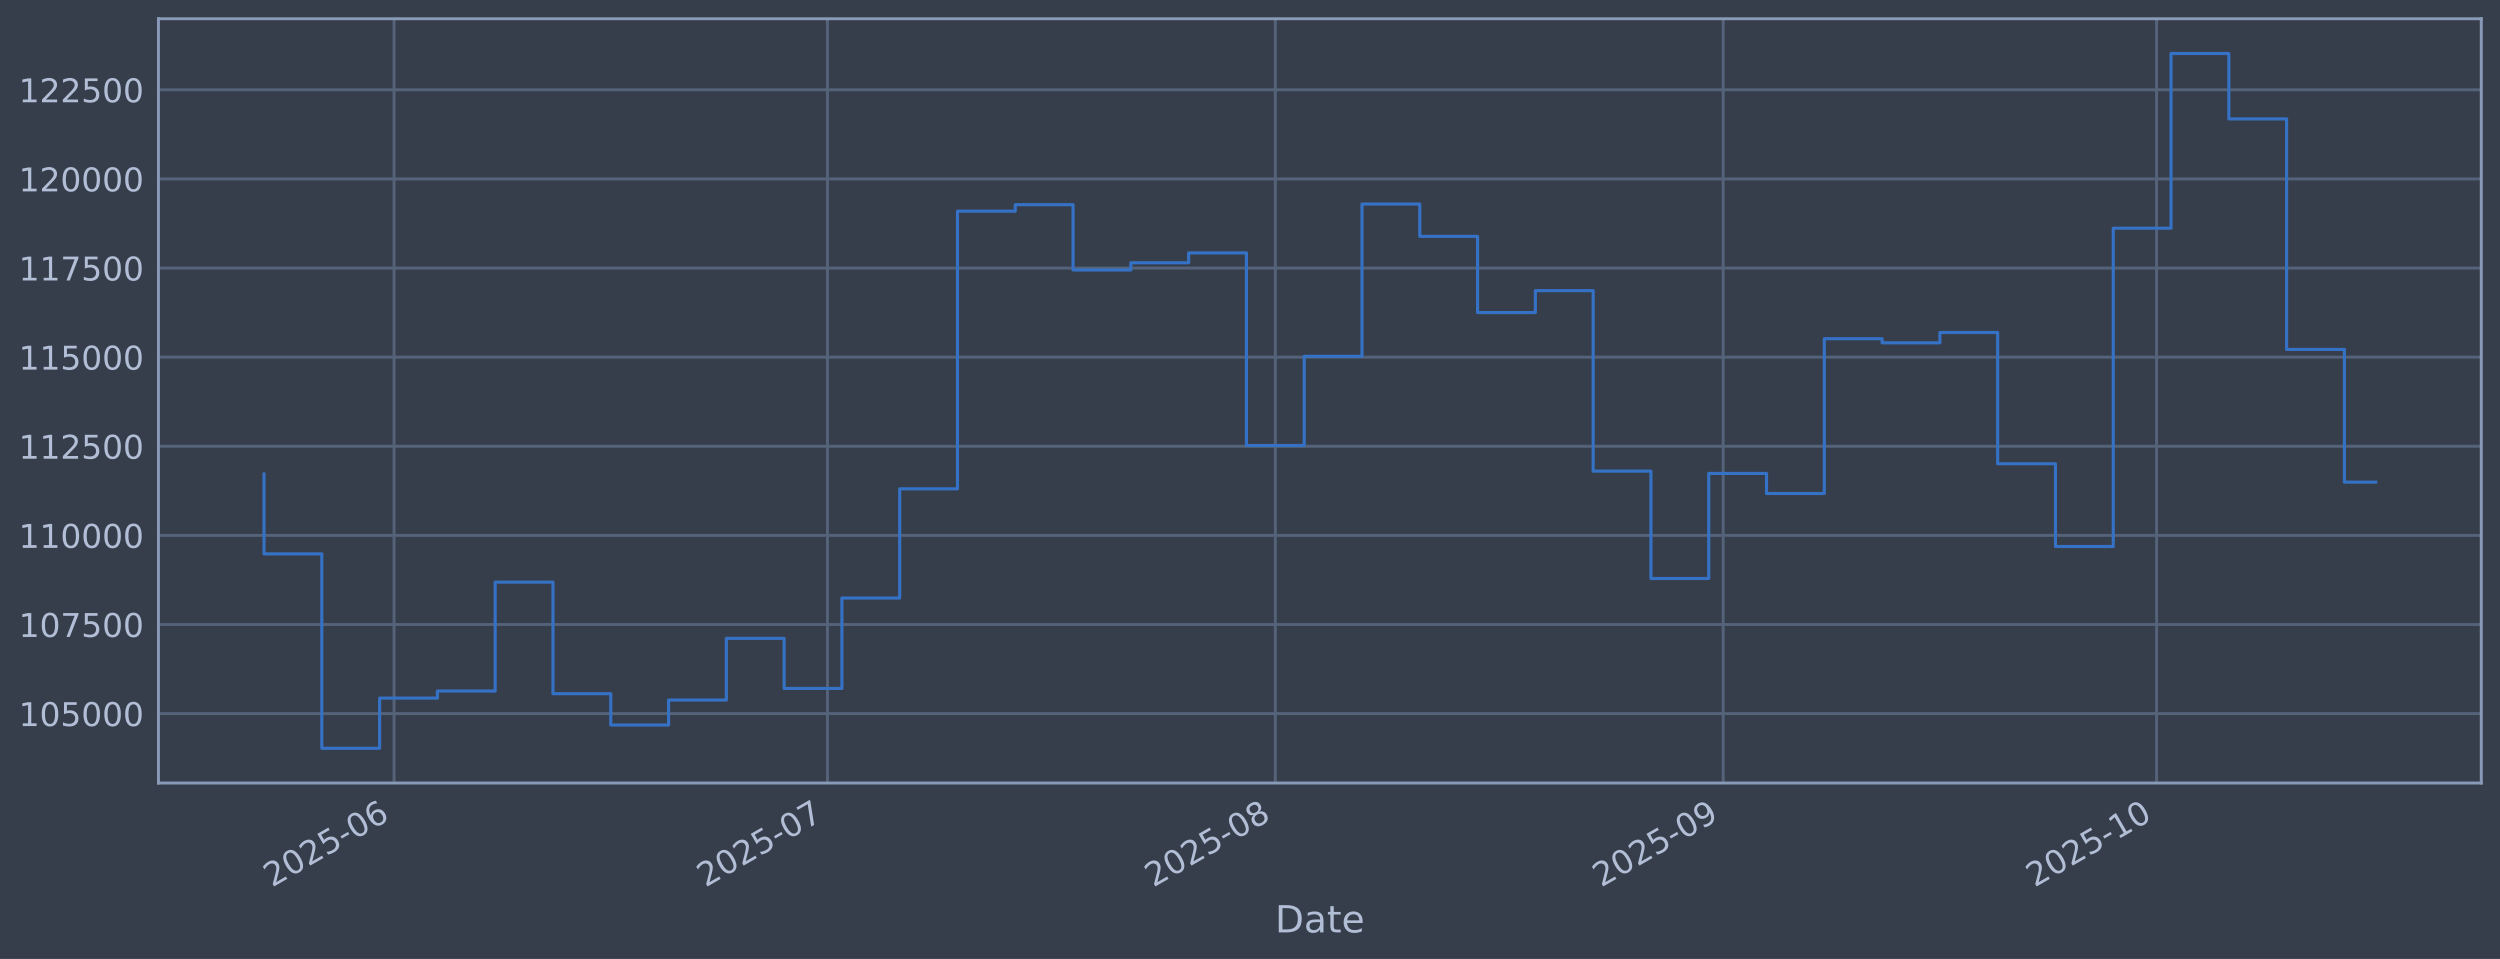
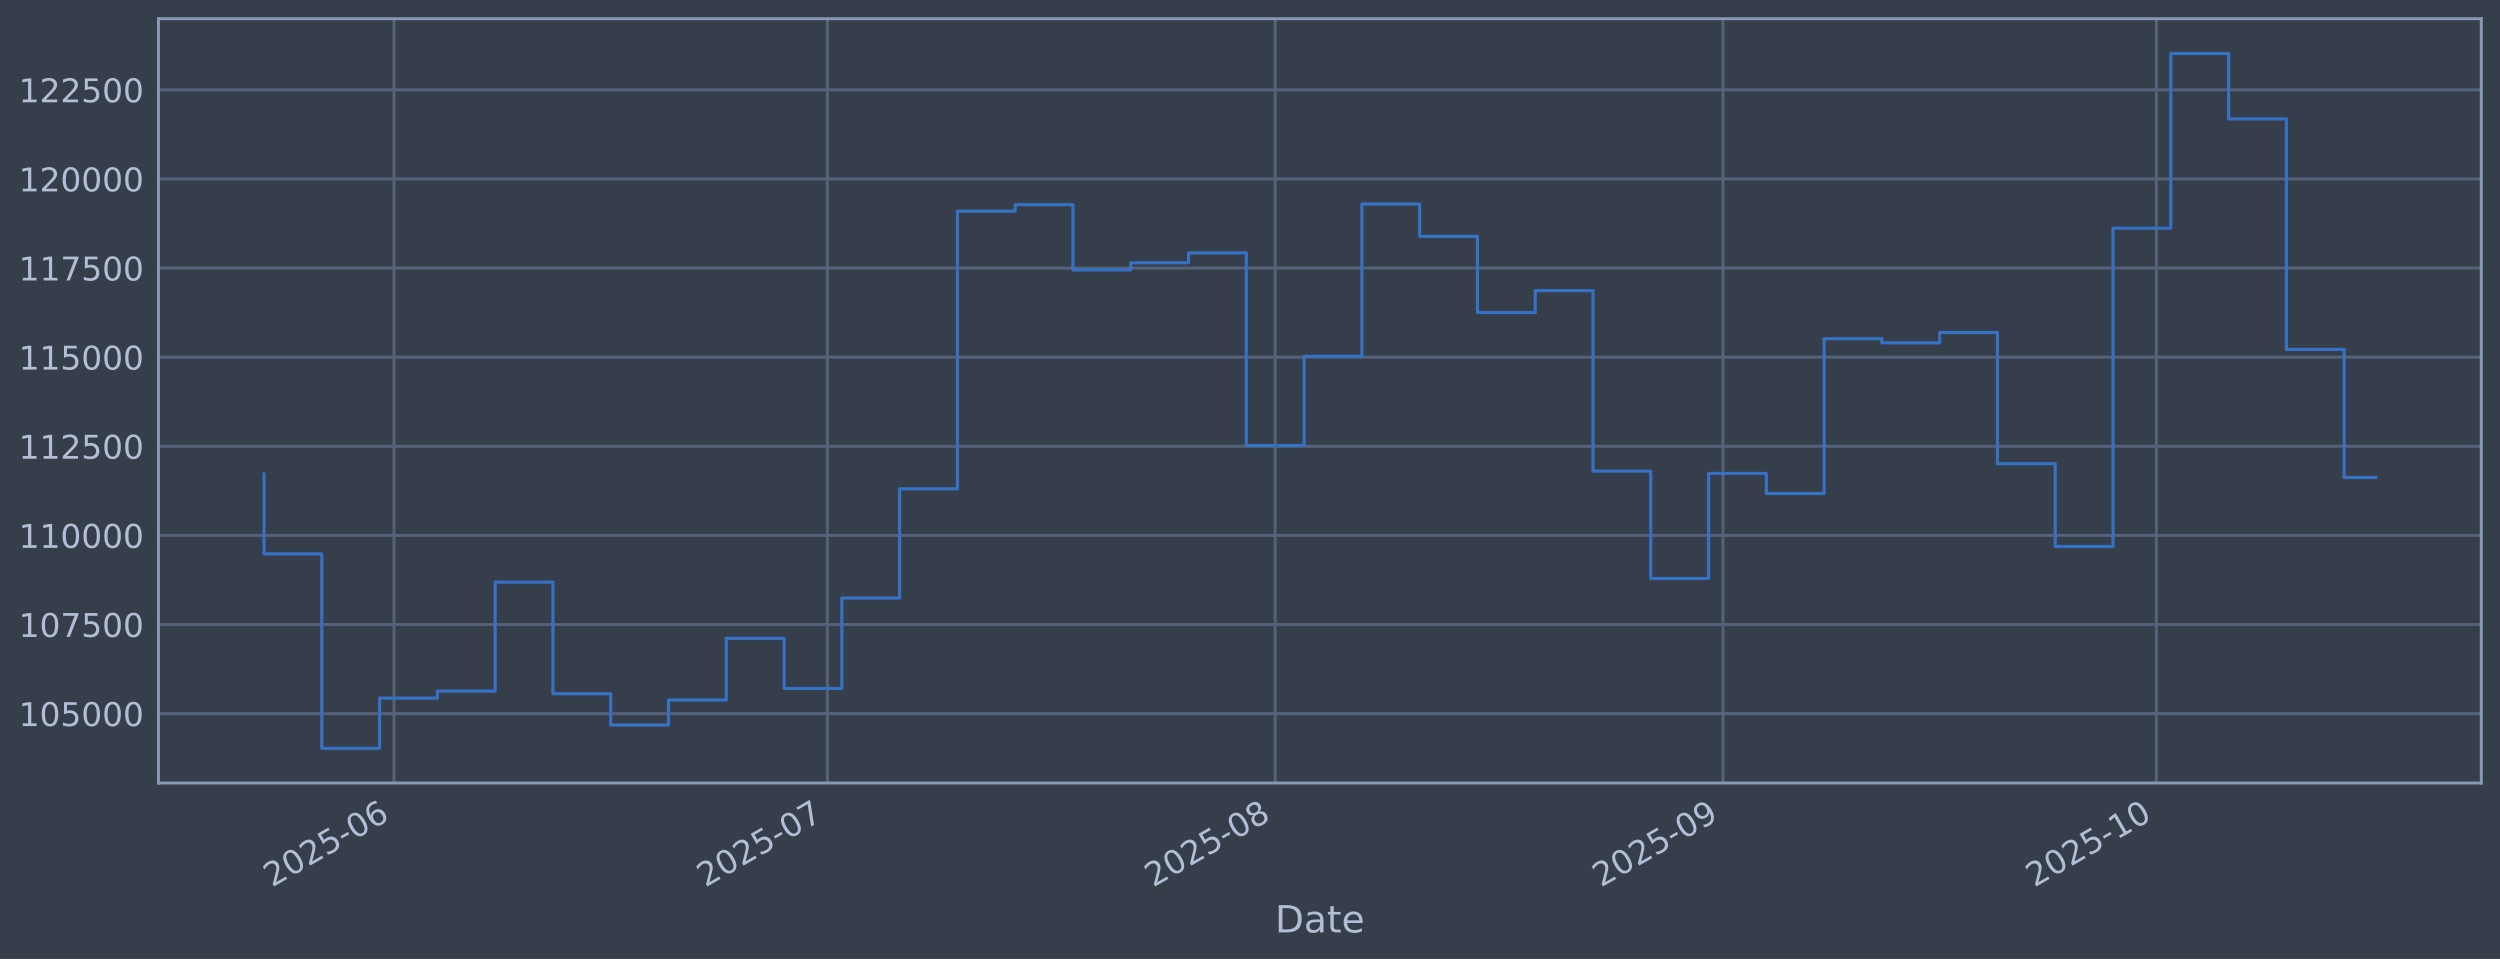
<svg xmlns="http://www.w3.org/2000/svg" xmlns:xlink="http://www.w3.org/1999/xlink" width="960.9pt" height="368.58pt" viewBox="0 0 960.9 368.58" version="1.1">
  <defs>
    <style type="text/css">*{stroke-linejoin: round; stroke-linecap: butt}</style>
  </defs>
  <g id="figure_1">
    <g id="patch_1">
      <path d="M 0 368.58  L 960.9 368.58  L 960.9 0  L 0 0  z " style="fill: #373e4b" />
    </g>
    <g id="axes_1">
      <g id="patch_2">
        <path d="M 60.901 300.96  L 953.701 300.96  L 953.701 7.2  L 60.901 7.2  z " style="fill: #373e4b" />
      </g>
      <g id="matplotlib.axis_1">
        <g id="xtick_1">
          <g id="line2d_1">
-             <path d="M 151.458 300.96  L 151.458 7.2  " clip-path="url(#p8adfb1237b)" style="fill: none; stroke: #546379; stroke-width: 1.12; stroke-linecap: square" />
+             <path d="M 151.452 300.96  L 151.452 7.2  " clip-path="url(#p289411a14c)" style="fill: none; stroke: #546379; stroke-width: 1.12; stroke-linecap: square" />
          </g>
          <g id="line2d_2" />
          <g id="text_1">
-             <g style="fill: #b1bed6" transform="translate(104.5547 341.1745) rotate(-30) scale(0.126 -0.126)">
+             <g style="fill: #b1bed6" transform="translate(104.5486 341.1745) rotate(-30) scale(0.126 -0.126)">
              <defs>
                <path id="DejaVuSans-32" d="M 1228 531  L 3431 531  L 3431 0  L 469 0  L 469 531  Q 828 903 1448 1529  Q 2069 2156 2228 2338  Q 2531 2678 2651 2914  Q 2772 3150 2772 3378  Q 2772 3750 2511 3984  Q 2250 4219 1831 4219  Q 1534 4219 1204 4116  Q 875 4013 500 3803  L 500 4441  Q 881 4594 1212 4672  Q 1544 4750 1819 4750  Q 2544 4750 2975 4387  Q 3406 4025 3406 3419  Q 3406 3131 3298 2873  Q 3191 2616 2906 2266  Q 2828 2175 2409 1742  Q 1991 1309 1228 531  z " transform="scale(0.015625)" />
                <path id="DejaVuSans-30" d="M 2034 4250  Q 1547 4250 1301 3770  Q 1056 3291 1056 2328  Q 1056 1369 1301 889  Q 1547 409 2034 409  Q 2525 409 2770 889  Q 3016 1369 3016 2328  Q 3016 3291 2770 3770  Q 2525 4250 2034 4250  z M 2034 4750  Q 2819 4750 3233 4129  Q 3647 3509 3647 2328  Q 3647 1150 3233 529  Q 2819 -91 2034 -91  Q 1250 -91 836 529  Q 422 1150 422 2328  Q 422 3509 836 4129  Q 1250 4750 2034 4750  z " transform="scale(0.015625)" />
                <path id="DejaVuSans-35" d="M 691 4666  L 3169 4666  L 3169 4134  L 1269 4134  L 1269 2991  Q 1406 3038 1543 3061  Q 1681 3084 1819 3084  Q 2600 3084 3056 2656  Q 3513 2228 3513 1497  Q 3513 744 3044 326  Q 2575 -91 1722 -91  Q 1428 -91 1123 -41  Q 819 9 494 109  L 494 744  Q 775 591 1075 516  Q 1375 441 1709 441  Q 2250 441 2565 725  Q 2881 1009 2881 1497  Q 2881 1984 2565 2268  Q 2250 2553 1709 2553  Q 1456 2553 1204 2497  Q 953 2441 691 2322  L 691 4666  z " transform="scale(0.015625)" />
                <path id="DejaVuSans-2d" d="M 313 2009  L 1997 2009  L 1997 1497  L 313 1497  L 313 2009  z " transform="scale(0.015625)" />
                <path id="DejaVuSans-36" d="M 2113 2584  Q 1688 2584 1439 2293  Q 1191 2003 1191 1497  Q 1191 994 1439 701  Q 1688 409 2113 409  Q 2538 409 2786 701  Q 3034 994 3034 1497  Q 3034 2003 2786 2293  Q 2538 2584 2113 2584  z M 3366 4563  L 3366 3988  Q 3128 4100 2886 4159  Q 2644 4219 2406 4219  Q 1781 4219 1451 3797  Q 1122 3375 1075 2522  Q 1259 2794 1537 2939  Q 1816 3084 2150 3084  Q 2853 3084 3261 2657  Q 3669 2231 3669 1497  Q 3669 778 3244 343  Q 2819 -91 2113 -91  Q 1303 -91 875 529  Q 447 1150 447 2328  Q 447 3434 972 4092  Q 1497 4750 2381 4750  Q 2619 4750 2861 4703  Q 3103 4656 3366 4563  z " transform="scale(0.015625)" />
              </defs>
              <use xlink:href="#DejaVuSans-32" />
              <use xlink:href="#DejaVuSans-30" transform="translate(63.62305 0)" />
              <use xlink:href="#DejaVuSans-32" transform="translate(127.2461 0)" />
              <use xlink:href="#DejaVuSans-35" transform="translate(190.8691 0)" />
              <use xlink:href="#DejaVuSans-2d" transform="translate(254.4922 0)" />
              <use xlink:href="#DejaVuSans-30" transform="translate(290.5762 0)" />
              <use xlink:href="#DejaVuSans-36" transform="translate(354.1992 0)" />
            </g>
          </g>
        </g>
        <g id="xtick_2">
          <g id="line2d_3">
-             <path d="M 318.043 300.96  L 318.043 7.2  " clip-path="url(#p8adfb1237b)" style="fill: none; stroke: #546379; stroke-width: 1.12; stroke-linecap: square" />
+             <path d="M 318.017 300.96  L 318.017 7.2  " clip-path="url(#p289411a14c)" style="fill: none; stroke: #546379; stroke-width: 1.12; stroke-linecap: square" />
          </g>
          <g id="line2d_4" />
          <g id="text_2">
-             <g style="fill: #b1bed6" transform="translate(271.1401 341.1745) rotate(-30) scale(0.126 -0.126)">
+             <g style="fill: #b1bed6" transform="translate(271.1139 341.1745) rotate(-30) scale(0.126 -0.126)">
              <defs>
                <path id="DejaVuSans-37" d="M 525 4666  L 3525 4666  L 3525 4397  L 1831 0  L 1172 0  L 2766 4134  L 525 4134  L 525 4666  z " transform="scale(0.015625)" />
              </defs>
              <use xlink:href="#DejaVuSans-32" />
              <use xlink:href="#DejaVuSans-30" transform="translate(63.62305 0)" />
              <use xlink:href="#DejaVuSans-32" transform="translate(127.2461 0)" />
              <use xlink:href="#DejaVuSans-35" transform="translate(190.8691 0)" />
              <use xlink:href="#DejaVuSans-2d" transform="translate(254.4922 0)" />
              <use xlink:href="#DejaVuSans-30" transform="translate(290.5762 0)" />
              <use xlink:href="#DejaVuSans-37" transform="translate(354.1992 0)" />
            </g>
          </g>
        </g>
        <g id="xtick_3">
          <g id="line2d_5">
-             <path d="M 490.182 300.96  L 490.182 7.2  " clip-path="url(#p8adfb1237b)" style="fill: none; stroke: #546379; stroke-width: 1.12; stroke-linecap: square" />
+             <path d="M 490.135 300.96  L 490.135 7.2  " clip-path="url(#p289411a14c)" style="fill: none; stroke: #546379; stroke-width: 1.12; stroke-linecap: square" />
          </g>
          <g id="line2d_6" />
          <g id="text_3">
-             <g style="fill: #b1bed6" transform="translate(443.2784 341.1745) rotate(-30) scale(0.126 -0.126)">
+             <g style="fill: #b1bed6" transform="translate(443.2314 341.1745) rotate(-30) scale(0.126 -0.126)">
              <defs>
                <path id="DejaVuSans-38" d="M 2034 2216  Q 1584 2216 1326 1975  Q 1069 1734 1069 1313  Q 1069 891 1326 650  Q 1584 409 2034 409  Q 2484 409 2743 651  Q 3003 894 3003 1313  Q 3003 1734 2745 1975  Q 2488 2216 2034 2216  z M 1403 2484  Q 997 2584 770 2862  Q 544 3141 544 3541  Q 544 4100 942 4425  Q 1341 4750 2034 4750  Q 2731 4750 3128 4425  Q 3525 4100 3525 3541  Q 3525 3141 3298 2862  Q 3072 2584 2669 2484  Q 3125 2378 3379 2068  Q 3634 1759 3634 1313  Q 3634 634 3220 271  Q 2806 -91 2034 -91  Q 1263 -91 848 271  Q 434 634 434 1313  Q 434 1759 690 2068  Q 947 2378 1403 2484  z M 1172 3481  Q 1172 3119 1398 2916  Q 1625 2713 2034 2713  Q 2441 2713 2670 2916  Q 2900 3119 2900 3481  Q 2900 3844 2670 4047  Q 2441 4250 2034 4250  Q 1625 4250 1398 4047  Q 1172 3844 1172 3481  z " transform="scale(0.015625)" />
              </defs>
              <use xlink:href="#DejaVuSans-32" />
              <use xlink:href="#DejaVuSans-30" transform="translate(63.62305 0)" />
              <use xlink:href="#DejaVuSans-32" transform="translate(127.2461 0)" />
              <use xlink:href="#DejaVuSans-35" transform="translate(190.8691 0)" />
              <use xlink:href="#DejaVuSans-2d" transform="translate(254.4922 0)" />
              <use xlink:href="#DejaVuSans-30" transform="translate(290.5762 0)" />
              <use xlink:href="#DejaVuSans-38" transform="translate(354.1992 0)" />
            </g>
          </g>
        </g>
        <g id="xtick_4">
          <g id="line2d_7">
-             <path d="M 662.32 300.96  L 662.32 7.2  " clip-path="url(#p8adfb1237b)" style="fill: none; stroke: #546379; stroke-width: 1.12; stroke-linecap: square" />
+             <path d="M 662.252 300.96  L 662.252 7.2  " clip-path="url(#p289411a14c)" style="fill: none; stroke: #546379; stroke-width: 1.12; stroke-linecap: square" />
          </g>
          <g id="line2d_8" />
          <g id="text_4">
-             <g style="fill: #b1bed6" transform="translate(615.4166 341.1745) rotate(-30) scale(0.126 -0.126)">
+             <g style="fill: #b1bed6" transform="translate(615.3488 341.1745) rotate(-30) scale(0.126 -0.126)">
              <defs>
                <path id="DejaVuSans-39" d="M 703 97  L 703 672  Q 941 559 1184 500  Q 1428 441 1663 441  Q 2288 441 2617 861  Q 2947 1281 2994 2138  Q 2813 1869 2534 1725  Q 2256 1581 1919 1581  Q 1219 1581 811 2004  Q 403 2428 403 3163  Q 403 3881 828 4315  Q 1253 4750 1959 4750  Q 2769 4750 3195 4129  Q 3622 3509 3622 2328  Q 3622 1225 3098 567  Q 2575 -91 1691 -91  Q 1453 -91 1209 -44  Q 966 3 703 97  z M 1959 2075  Q 2384 2075 2632 2365  Q 2881 2656 2881 3163  Q 2881 3666 2632 3958  Q 2384 4250 1959 4250  Q 1534 4250 1286 3958  Q 1038 3666 1038 3163  Q 1038 2656 1286 2365  Q 1534 2075 1959 2075  z " transform="scale(0.015625)" />
              </defs>
              <use xlink:href="#DejaVuSans-32" />
              <use xlink:href="#DejaVuSans-30" transform="translate(63.62305 0)" />
              <use xlink:href="#DejaVuSans-32" transform="translate(127.2461 0)" />
              <use xlink:href="#DejaVuSans-35" transform="translate(190.8691 0)" />
              <use xlink:href="#DejaVuSans-2d" transform="translate(254.4922 0)" />
              <use xlink:href="#DejaVuSans-30" transform="translate(290.5762 0)" />
              <use xlink:href="#DejaVuSans-39" transform="translate(354.1992 0)" />
            </g>
          </g>
        </g>
        <g id="xtick_5">
          <g id="line2d_9">
-             <path d="M 828.905 300.96  L 828.905 7.2  " clip-path="url(#p8adfb1237b)" style="fill: none; stroke: #546379; stroke-width: 1.12; stroke-linecap: square" />
+             <path d="M 828.817 300.96  L 828.817 7.2  " clip-path="url(#p289411a14c)" style="fill: none; stroke: #546379; stroke-width: 1.12; stroke-linecap: square" />
          </g>
          <g id="line2d_10" />
          <g id="text_5">
-             <g style="fill: #b1bed6" transform="translate(782.002 341.1745) rotate(-30) scale(0.126 -0.126)">
+             <g style="fill: #b1bed6" transform="translate(781.9141 341.1745) rotate(-30) scale(0.126 -0.126)">
              <defs>
                <path id="DejaVuSans-31" d="M 794 531  L 1825 531  L 1825 4091  L 703 3866  L 703 4441  L 1819 4666  L 2450 4666  L 2450 531  L 3481 531  L 3481 0  L 794 0  L 794 531  z " transform="scale(0.015625)" />
              </defs>
              <use xlink:href="#DejaVuSans-32" />
              <use xlink:href="#DejaVuSans-30" transform="translate(63.62305 0)" />
              <use xlink:href="#DejaVuSans-32" transform="translate(127.2461 0)" />
              <use xlink:href="#DejaVuSans-35" transform="translate(190.8691 0)" />
              <use xlink:href="#DejaVuSans-2d" transform="translate(254.4922 0)" />
              <use xlink:href="#DejaVuSans-31" transform="translate(290.5762 0)" />
              <use xlink:href="#DejaVuSans-30" transform="translate(354.1992 0)" />
            </g>
          </g>
        </g>
        <g id="text_6">
          <g style="fill: #b1bed6" transform="translate(490.0914 358.3856) scale(0.144 -0.144)">
            <defs>
              <path id="DejaVuSans-44" d="M 1259 4147  L 1259 519  L 2022 519  Q 2988 519 3436 956  Q 3884 1394 3884 2338  Q 3884 3275 3436 3711  Q 2988 4147 2022 4147  L 1259 4147  z M 628 4666  L 1925 4666  Q 3281 4666 3915 4102  Q 4550 3538 4550 2338  Q 4550 1131 3912 565  Q 3275 0 1925 0  L 628 0  L 628 4666  z " transform="scale(0.015625)" />
              <path id="DejaVuSans-61" d="M 2194 1759  Q 1497 1759 1228 1600  Q 959 1441 959 1056  Q 959 750 1161 570  Q 1363 391 1709 391  Q 2188 391 2477 730  Q 2766 1069 2766 1631  L 2766 1759  L 2194 1759  z M 3341 1997  L 3341 0  L 2766 0  L 2766 531  Q 2569 213 2275 61  Q 1981 -91 1556 -91  Q 1019 -91 701 211  Q 384 513 384 1019  Q 384 1609 779 1909  Q 1175 2209 1959 2209  L 2766 2209  L 2766 2266  Q 2766 2663 2505 2880  Q 2244 3097 1772 3097  Q 1472 3097 1187 3025  Q 903 2953 641 2809  L 641 3341  Q 956 3463 1253 3523  Q 1550 3584 1831 3584  Q 2591 3584 2966 3190  Q 3341 2797 3341 1997  z " transform="scale(0.015625)" />
              <path id="DejaVuSans-74" d="M 1172 4494  L 1172 3500  L 2356 3500  L 2356 3053  L 1172 3053  L 1172 1153  Q 1172 725 1289 603  Q 1406 481 1766 481  L 2356 481  L 2356 0  L 1766 0  Q 1100 0 847 248  Q 594 497 594 1153  L 594 3053  L 172 3053  L 172 3500  L 594 3500  L 594 4494  L 1172 4494  z " transform="scale(0.015625)" />
              <path id="DejaVuSans-65" d="M 3597 1894  L 3597 1613  L 953 1613  Q 991 1019 1311 708  Q 1631 397 2203 397  Q 2534 397 2845 478  Q 3156 559 3463 722  L 3463 178  Q 3153 47 2828 -22  Q 2503 -91 2169 -91  Q 1331 -91 842 396  Q 353 884 353 1716  Q 353 2575 817 3079  Q 1281 3584 2069 3584  Q 2775 3584 3186 3129  Q 3597 2675 3597 1894  z M 3022 2063  Q 3016 2534 2758 2815  Q 2500 3097 2075 3097  Q 1594 3097 1305 2825  Q 1016 2553 972 2059  L 3022 2063  z " transform="scale(0.015625)" />
            </defs>
            <use xlink:href="#DejaVuSans-44" />
            <use xlink:href="#DejaVuSans-61" transform="translate(77.00195 0)" />
            <use xlink:href="#DejaVuSans-74" transform="translate(138.2812 0)" />
            <use xlink:href="#DejaVuSans-65" transform="translate(177.4902 0)" />
          </g>
        </g>
      </g>
      <g id="matplotlib.axis_2">
        <g id="ytick_1">
          <g id="line2d_11">
-             <path d="M 60.901 274.286  L 953.701 274.286  " clip-path="url(#p8adfb1237b)" style="fill: none; stroke: #546379; stroke-width: 1.12; stroke-linecap: square" />
+             <path d="M 60.901 274.286  L 953.701 274.286  " clip-path="url(#p289411a14c)" style="fill: none; stroke: #546379; stroke-width: 1.12; stroke-linecap: square" />
          </g>
          <g id="line2d_12" />
          <g id="text_7">
            <g style="fill: #b1bed6" transform="translate(7.2 279.0725) scale(0.126 -0.126)">
              <use xlink:href="#DejaVuSans-31" />
              <use xlink:href="#DejaVuSans-30" transform="translate(63.62305 0)" />
              <use xlink:href="#DejaVuSans-35" transform="translate(127.2461 0)" />
              <use xlink:href="#DejaVuSans-30" transform="translate(190.8691 0)" />
              <use xlink:href="#DejaVuSans-30" transform="translate(254.4922 0)" />
              <use xlink:href="#DejaVuSans-30" transform="translate(318.1152 0)" />
            </g>
          </g>
        </g>
        <g id="ytick_2">
          <g id="line2d_13">
-             <path d="M 60.901 240.033  L 953.701 240.033  " clip-path="url(#p8adfb1237b)" style="fill: none; stroke: #546379; stroke-width: 1.12; stroke-linecap: square" />
+             <path d="M 60.901 240.033  L 953.701 240.033  " clip-path="url(#p289411a14c)" style="fill: none; stroke: #546379; stroke-width: 1.12; stroke-linecap: square" />
          </g>
          <g id="line2d_14" />
          <g id="text_8">
            <g style="fill: #b1bed6" transform="translate(7.2 244.8204) scale(0.126 -0.126)">
              <use xlink:href="#DejaVuSans-31" />
              <use xlink:href="#DejaVuSans-30" transform="translate(63.62305 0)" />
              <use xlink:href="#DejaVuSans-37" transform="translate(127.2461 0)" />
              <use xlink:href="#DejaVuSans-35" transform="translate(190.8691 0)" />
              <use xlink:href="#DejaVuSans-30" transform="translate(254.4922 0)" />
              <use xlink:href="#DejaVuSans-30" transform="translate(318.1152 0)" />
            </g>
          </g>
        </g>
        <g id="ytick_3">
          <g id="line2d_15">
-             <path d="M 60.901 205.781  L 953.701 205.781  " clip-path="url(#p8adfb1237b)" style="fill: none; stroke: #546379; stroke-width: 1.12; stroke-linecap: square" />
+             <path d="M 60.901 205.781  L 953.701 205.781  " clip-path="url(#p289411a14c)" style="fill: none; stroke: #546379; stroke-width: 1.12; stroke-linecap: square" />
          </g>
          <g id="line2d_16" />
          <g id="text_9">
            <g style="fill: #b1bed6" transform="translate(7.2 210.5682) scale(0.126 -0.126)">
              <use xlink:href="#DejaVuSans-31" />
              <use xlink:href="#DejaVuSans-31" transform="translate(63.62305 0)" />
              <use xlink:href="#DejaVuSans-30" transform="translate(127.2461 0)" />
              <use xlink:href="#DejaVuSans-30" transform="translate(190.8691 0)" />
              <use xlink:href="#DejaVuSans-30" transform="translate(254.4922 0)" />
              <use xlink:href="#DejaVuSans-30" transform="translate(318.1152 0)" />
            </g>
          </g>
        </g>
        <g id="ytick_4">
          <g id="line2d_17">
-             <path d="M 60.901 171.529  L 953.701 171.529  " clip-path="url(#p8adfb1237b)" style="fill: none; stroke: #546379; stroke-width: 1.12; stroke-linecap: square" />
+             <path d="M 60.901 171.529  L 953.701 171.529  " clip-path="url(#p289411a14c)" style="fill: none; stroke: #546379; stroke-width: 1.12; stroke-linecap: square" />
          </g>
          <g id="line2d_18" />
          <g id="text_10">
            <g style="fill: #b1bed6" transform="translate(7.2 176.316) scale(0.126 -0.126)">
              <use xlink:href="#DejaVuSans-31" />
              <use xlink:href="#DejaVuSans-31" transform="translate(63.62305 0)" />
              <use xlink:href="#DejaVuSans-32" transform="translate(127.2461 0)" />
              <use xlink:href="#DejaVuSans-35" transform="translate(190.8691 0)" />
              <use xlink:href="#DejaVuSans-30" transform="translate(254.4922 0)" />
              <use xlink:href="#DejaVuSans-30" transform="translate(318.1152 0)" />
            </g>
          </g>
        </g>
        <g id="ytick_5">
          <g id="line2d_19">
-             <path d="M 60.901 137.277  L 953.701 137.277  " clip-path="url(#p8adfb1237b)" style="fill: none; stroke: #546379; stroke-width: 1.12; stroke-linecap: square" />
+             <path d="M 60.901 137.277  L 953.701 137.277  " clip-path="url(#p289411a14c)" style="fill: none; stroke: #546379; stroke-width: 1.12; stroke-linecap: square" />
          </g>
          <g id="line2d_20" />
          <g id="text_11">
            <g style="fill: #b1bed6" transform="translate(7.2 142.0639) scale(0.126 -0.126)">
              <use xlink:href="#DejaVuSans-31" />
              <use xlink:href="#DejaVuSans-31" transform="translate(63.62305 0)" />
              <use xlink:href="#DejaVuSans-35" transform="translate(127.2461 0)" />
              <use xlink:href="#DejaVuSans-30" transform="translate(190.8691 0)" />
              <use xlink:href="#DejaVuSans-30" transform="translate(254.4922 0)" />
              <use xlink:href="#DejaVuSans-30" transform="translate(318.1152 0)" />
            </g>
          </g>
        </g>
        <g id="ytick_6">
          <g id="line2d_21">
-             <path d="M 60.901 103.025  L 953.701 103.025  " clip-path="url(#p8adfb1237b)" style="fill: none; stroke: #546379; stroke-width: 1.12; stroke-linecap: square" />
+             <path d="M 60.901 103.025  L 953.701 103.025  " clip-path="url(#p289411a14c)" style="fill: none; stroke: #546379; stroke-width: 1.12; stroke-linecap: square" />
          </g>
          <g id="line2d_22" />
          <g id="text_12">
            <g style="fill: #b1bed6" transform="translate(7.2 107.8117) scale(0.126 -0.126)">
              <use xlink:href="#DejaVuSans-31" />
              <use xlink:href="#DejaVuSans-31" transform="translate(63.62305 0)" />
              <use xlink:href="#DejaVuSans-37" transform="translate(127.2461 0)" />
              <use xlink:href="#DejaVuSans-35" transform="translate(190.8691 0)" />
              <use xlink:href="#DejaVuSans-30" transform="translate(254.4922 0)" />
              <use xlink:href="#DejaVuSans-30" transform="translate(318.1152 0)" />
            </g>
          </g>
        </g>
        <g id="ytick_7">
          <g id="line2d_23">
-             <path d="M 60.901 68.773  L 953.701 68.773  " clip-path="url(#p8adfb1237b)" style="fill: none; stroke: #546379; stroke-width: 1.12; stroke-linecap: square" />
+             <path d="M 60.901 68.773  L 953.701 68.773  " clip-path="url(#p289411a14c)" style="fill: none; stroke: #546379; stroke-width: 1.12; stroke-linecap: square" />
          </g>
          <g id="line2d_24" />
          <g id="text_13">
            <g style="fill: #b1bed6" transform="translate(7.2 73.55953) scale(0.126 -0.126)">
              <use xlink:href="#DejaVuSans-31" />
              <use xlink:href="#DejaVuSans-32" transform="translate(63.62305 0)" />
              <use xlink:href="#DejaVuSans-30" transform="translate(127.2461 0)" />
              <use xlink:href="#DejaVuSans-30" transform="translate(190.8691 0)" />
              <use xlink:href="#DejaVuSans-30" transform="translate(254.4922 0)" />
              <use xlink:href="#DejaVuSans-30" transform="translate(318.1152 0)" />
            </g>
          </g>
        </g>
        <g id="ytick_8">
          <g id="line2d_25">
-             <path d="M 60.901 34.52  L 953.701 34.52  " clip-path="url(#p8adfb1237b)" style="fill: none; stroke: #546379; stroke-width: 1.12; stroke-linecap: square" />
+             <path d="M 60.901 34.52  L 953.701 34.52  " clip-path="url(#p289411a14c)" style="fill: none; stroke: #546379; stroke-width: 1.12; stroke-linecap: square" />
          </g>
          <g id="line2d_26" />
          <g id="text_14">
            <g style="fill: #b1bed6" transform="translate(7.2 39.30736) scale(0.126 -0.126)">
              <use xlink:href="#DejaVuSans-31" />
              <use xlink:href="#DejaVuSans-32" transform="translate(63.62305 0)" />
              <use xlink:href="#DejaVuSans-32" transform="translate(127.2461 0)" />
              <use xlink:href="#DejaVuSans-35" transform="translate(190.8691 0)" />
              <use xlink:href="#DejaVuSans-30" transform="translate(254.4922 0)" />
              <use xlink:href="#DejaVuSans-30" transform="translate(318.1152 0)" />
            </g>
          </g>
        </g>
      </g>
      <g id="line2d_27">
-         <path d="M 101.482 182.186  L 101.482 212.888  L 123.694 212.888  L 123.694 287.607  L 145.905 287.607  L 145.905 268.333  L 168.116 268.333  L 168.116 265.613  L 190.328 265.613  L 190.328 223.75  L 212.539 223.75  L 212.539 266.631  L 234.751 266.631  L 234.751 278.665  L 256.962 278.665  L 256.962 269.075  L 279.173 269.075  L 279.173 245.372  L 301.385 245.372  L 301.385 264.615  L 323.596 264.615  L 323.596 229.852  L 345.808 229.852  L 345.808 187.898  L 368.019 187.898  L 368.019 81.166  L 390.23 81.166  L 390.23 78.68  L 412.442 78.68  L 412.442 103.754  L 434.653 103.754  L 434.653 100.992  L 456.865 100.992  L 456.865 97.194  L 479.076 97.194  L 479.076 171.232  L 501.287 171.232  L 501.287 136.942  L 523.499 136.942  L 523.499 78.426  L 545.71 78.426  L 545.71 90.86  L 567.921 90.86  L 567.921 120.135  L 590.133 120.135  L 590.133 111.698  L 612.344 111.698  L 612.344 181.072  L 634.556 181.072  L 634.556 222.348  L 656.767 222.348  L 656.767 181.975  L 678.978 181.975  L 678.978 189.676  L 701.19 189.676  L 701.19 130.184  L 723.401 130.184  L 723.401 131.764  L 745.613 131.764  L 745.613 127.804  L 767.824 127.804  L 767.824 178.239  L 790.035 178.239  L 790.035 210.044  L 812.247 210.044  L 812.247 87.711  L 834.458 87.711  L 834.458 20.553  L 856.67 20.553  L 856.67 45.695  L 878.881 45.695  L 878.881 134.311  L 901.092 134.311  L 901.092 185.313  L 913.119 185.313  " clip-path="url(#p8adfb1237b)" style="fill: none; stroke: #3572c6; stroke-width: 1.2; stroke-linecap: square" />
+         <path d="M 101.482 182.186  L 101.482 212.888  L 123.691 212.888  L 123.691 287.607  L 145.9 287.607  L 145.9 268.333  L 168.108 268.333  L 168.108 265.613  L 190.317 265.613  L 190.317 223.75  L 212.526 223.75  L 212.526 266.631  L 234.735 266.631  L 234.735 278.665  L 256.943 278.665  L 256.943 269.075  L 279.152 269.075  L 279.152 245.372  L 301.361 245.372  L 301.361 264.615  L 323.569 264.615  L 323.569 229.852  L 345.778 229.852  L 345.778 187.898  L 367.987 187.898  L 367.987 81.166  L 390.195 81.166  L 390.195 78.68  L 412.404 78.68  L 412.404 103.754  L 434.613 103.754  L 434.613 100.992  L 456.822 100.992  L 456.822 97.194  L 479.03 97.194  L 479.03 171.232  L 501.239 171.232  L 501.239 136.942  L 523.448 136.942  L 523.448 78.426  L 545.656 78.426  L 545.656 90.86  L 567.865 90.86  L 567.865 120.135  L 590.074 120.135  L 590.074 111.698  L 612.283 111.698  L 612.283 181.072  L 634.491 181.072  L 634.491 222.348  L 656.7 222.348  L 656.7 181.975  L 678.909 181.975  L 678.909 189.676  L 701.117 189.676  L 701.117 130.184  L 723.326 130.184  L 723.326 131.764  L 745.535 131.764  L 745.535 127.804  L 767.743 127.804  L 767.743 178.239  L 789.952 178.239  L 789.952 210.044  L 812.161 210.044  L 812.161 87.711  L 834.37 87.711  L 834.37 20.553  L 856.578 20.553  L 856.578 45.695  L 878.787 45.695  L 878.787 134.311  L 900.996 134.311  L 900.996 183.533  L 913.119 183.533  " clip-path="url(#p289411a14c)" style="fill: none; stroke: #3572c6; stroke-width: 1.2; stroke-linecap: square" />
      </g>
      <g id="patch_3">
        <path d="M 60.901 300.96  L 60.901 7.2  " style="fill: none; stroke: #899ab8; stroke-width: 1.12; stroke-linejoin: miter; stroke-linecap: square" />
      </g>
      <g id="patch_4">
        <path d="M 953.701 300.96  L 953.701 7.2  " style="fill: none; stroke: #899ab8; stroke-width: 1.12; stroke-linejoin: miter; stroke-linecap: square" />
      </g>
      <g id="patch_5">
        <path d="M 60.901 300.96  L 953.701 300.96  " style="fill: none; stroke: #899ab8; stroke-width: 1.12; stroke-linejoin: miter; stroke-linecap: square" />
      </g>
      <g id="patch_6">
        <path d="M 60.901 7.2  L 953.701 7.2  " style="fill: none; stroke: #899ab8; stroke-width: 1.12; stroke-linejoin: miter; stroke-linecap: square" />
      </g>
    </g>
  </g>
  <defs>
-     <clipPath id="p8adfb1237b">
+     <clipPath id="p289411a14c">
      <rect x="60.901" y="7.2" width="892.8" height="293.76" />
    </clipPath>
  </defs>
</svg>
